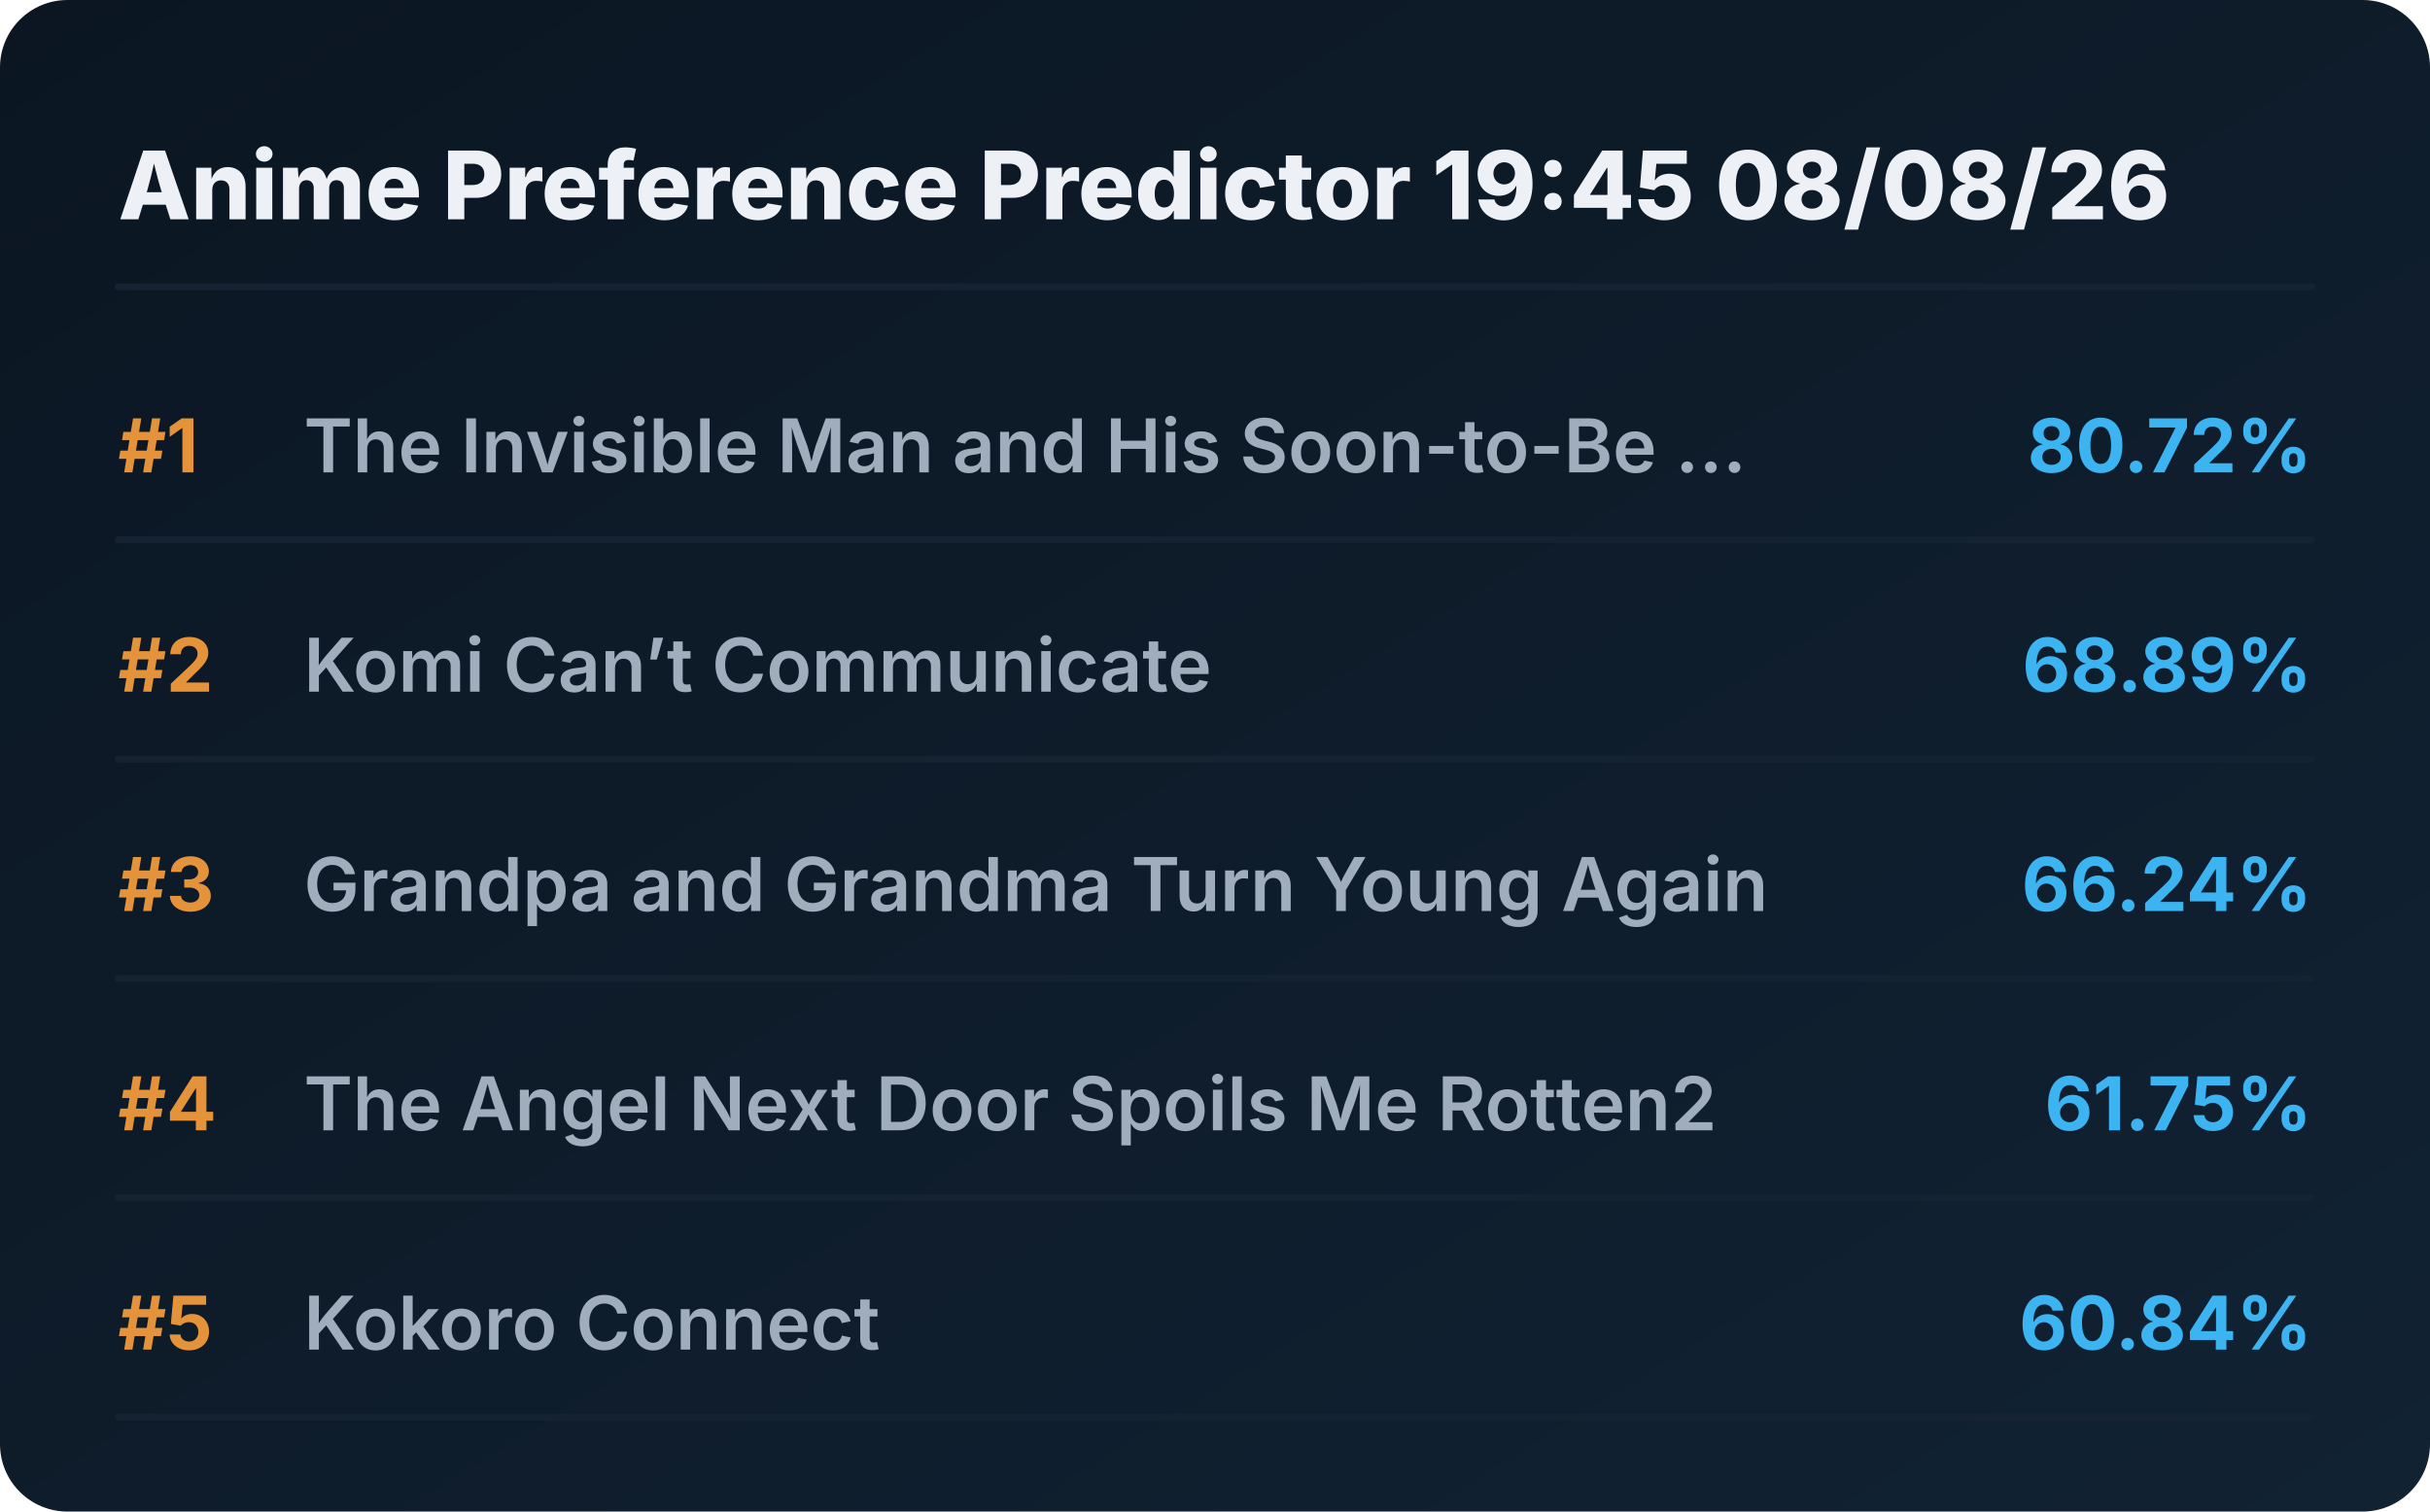
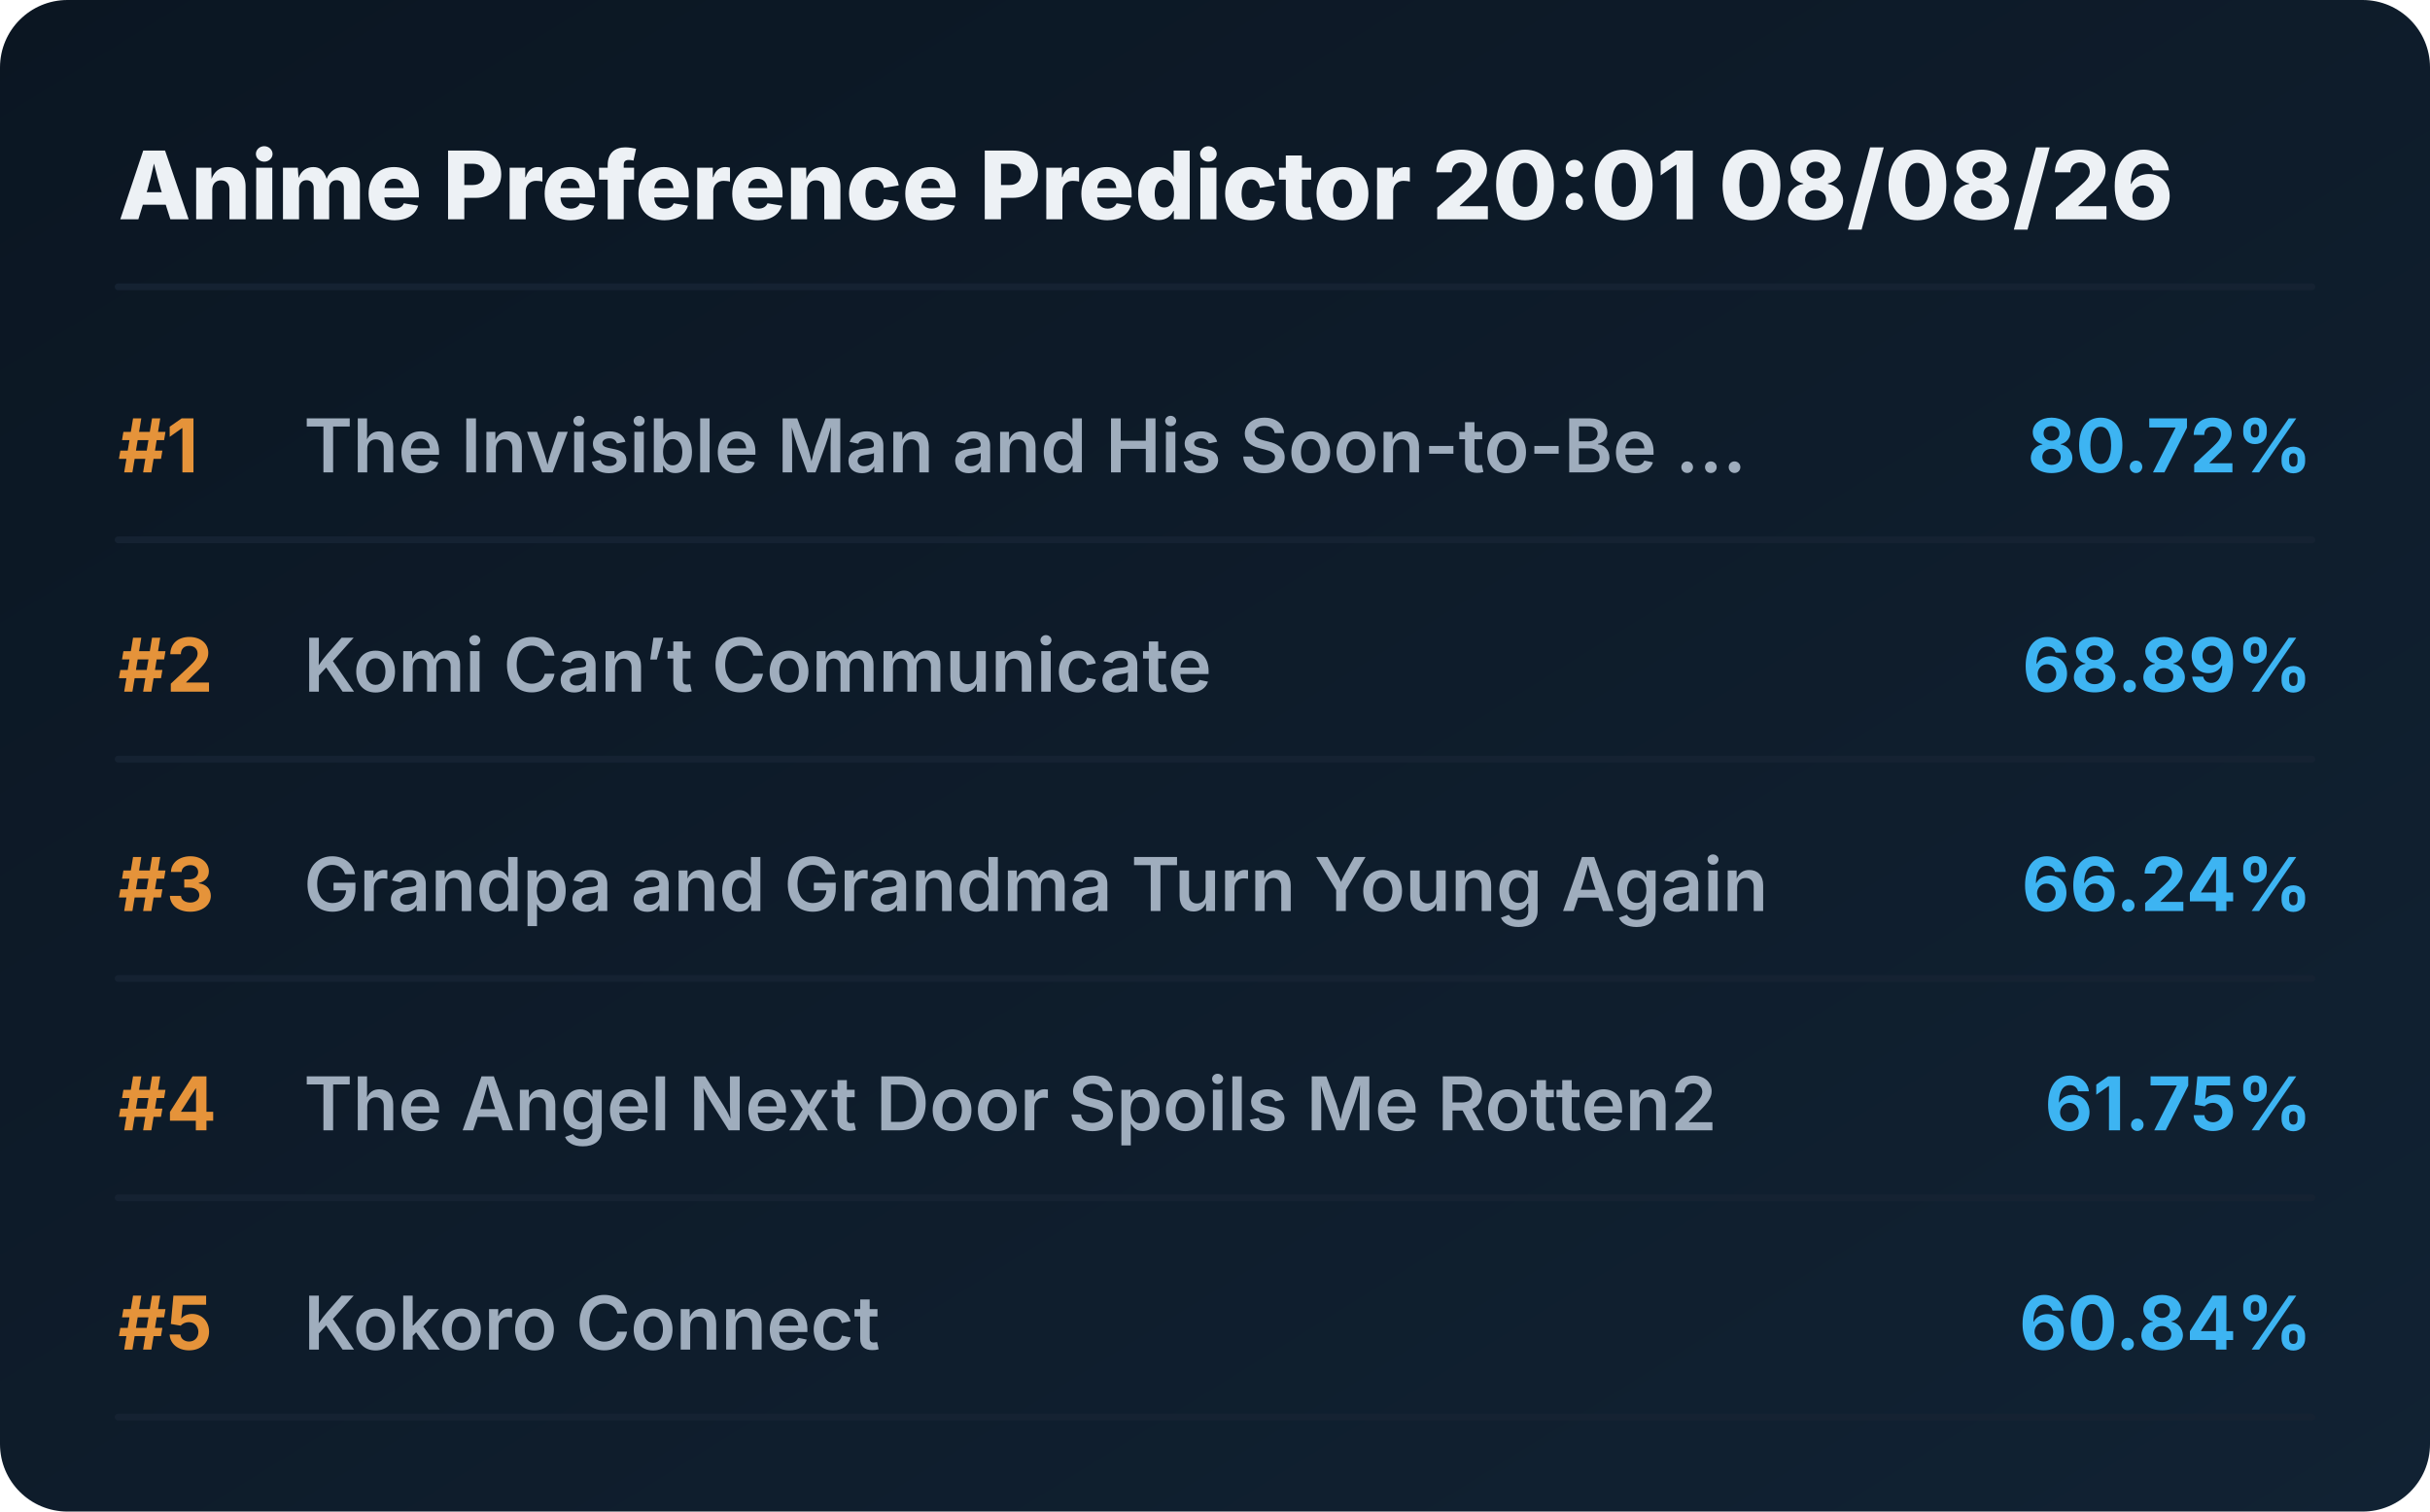
<svg xmlns="http://www.w3.org/2000/svg" viewBox="0 0 720 448" preserveAspectRatio="xMidYMid meet" style="width: 100%; height: auto; max-width: 720px;">
  <defs>
    <linearGradient id="boxGrad" x1="0%" y1="0%" x2="100%" y2="100%">
      <stop offset="0%" stop-color="#0b1622" />
      <stop offset="100%" stop-color="#112233" />
    </linearGradient>
    <clipPath id="titleClip">
      <rect x="90" y="0" width="510" height="100%" />
    </clipPath>
  </defs>
  <style>
    .bg { fill: url(#boxGrad); rx: 20px; }
    .header { font-family: 'Overpass', 'Inter', system-ui, sans-serif; font-weight: 800; font-size: 28px; fill: #edf1f5; }
    .rank { font-family: 'Overpass', 'Inter', system-ui, sans-serif; font-weight: 700; font-size: 22px; fill: #e5933a; }
    .title { font-family: 'Overpass', 'Inter', system-ui, sans-serif; font-weight: 600; font-size: 22px; fill: #9fadbd; }
    .score { font-family: 'Overpass', 'Inter', system-ui, sans-serif; font-weight: 700; font-size: 22px; fill: #3db4f2; }
    .line { stroke: #152232; stroke-width: 2; stroke-linecap: round; }
  </style>
  <rect class="bg" width="720" height="448" />
-   <text x="35" y="65" class="header">Anime Preference Predictor 19:45 08/08/26</text>
+   <text x="35" y="65" class="header">Anime Preference Predictor 20:01 08/08/26</text>
  <line x1="35" y1="85" x2="685" y2="85" class="line" />
  <g transform="translate(0, 0)">
    <text x="35" y="140" class="rank">#1</text>
    <text x="90" y="140" class="title">The Invisible Man and His Soon-to-Be ...</text>
    <text x="685" y="140" class="score" text-anchor="end">80.72%</text>
    <line x1="35" y1="160" x2="685" y2="160" class="line" />
  </g>
  <g transform="translate(0, 65)">
    <text x="35" y="140" class="rank">#2</text>
    <text x="90" y="140" class="title">Komi Can’t Communicate</text>
    <text x="685" y="140" class="score" text-anchor="end">68.89%</text>
    <line x1="35" y1="160" x2="685" y2="160" class="line" />
  </g>
  <g transform="translate(0, 130)">
    <text x="35" y="140" class="rank">#3</text>
    <text x="90" y="140" class="title">Grandpa and Grandma Turn Young Again</text>
    <text x="685" y="140" class="score" text-anchor="end">66.24%</text>
    <line x1="35" y1="160" x2="685" y2="160" class="line" />
  </g>
  <g transform="translate(0, 195)">
    <text x="35" y="140" class="rank">#4</text>
    <text x="90" y="140" class="title">The Angel Next Door Spoils Me Rotten2</text>
    <text x="685" y="140" class="score" text-anchor="end">61.75%</text>
    <line x1="35" y1="160" x2="685" y2="160" class="line" />
  </g>
  <g transform="translate(0, 260)">
    <text x="35" y="140" class="rank">#5</text>
    <text x="90" y="140" class="title">Kokoro Connect</text>
    <text x="685" y="140" class="score" text-anchor="end">60.84%</text>
    <line x1="35" y1="160" x2="685" y2="160" class="line" />
  </g>
</svg>
